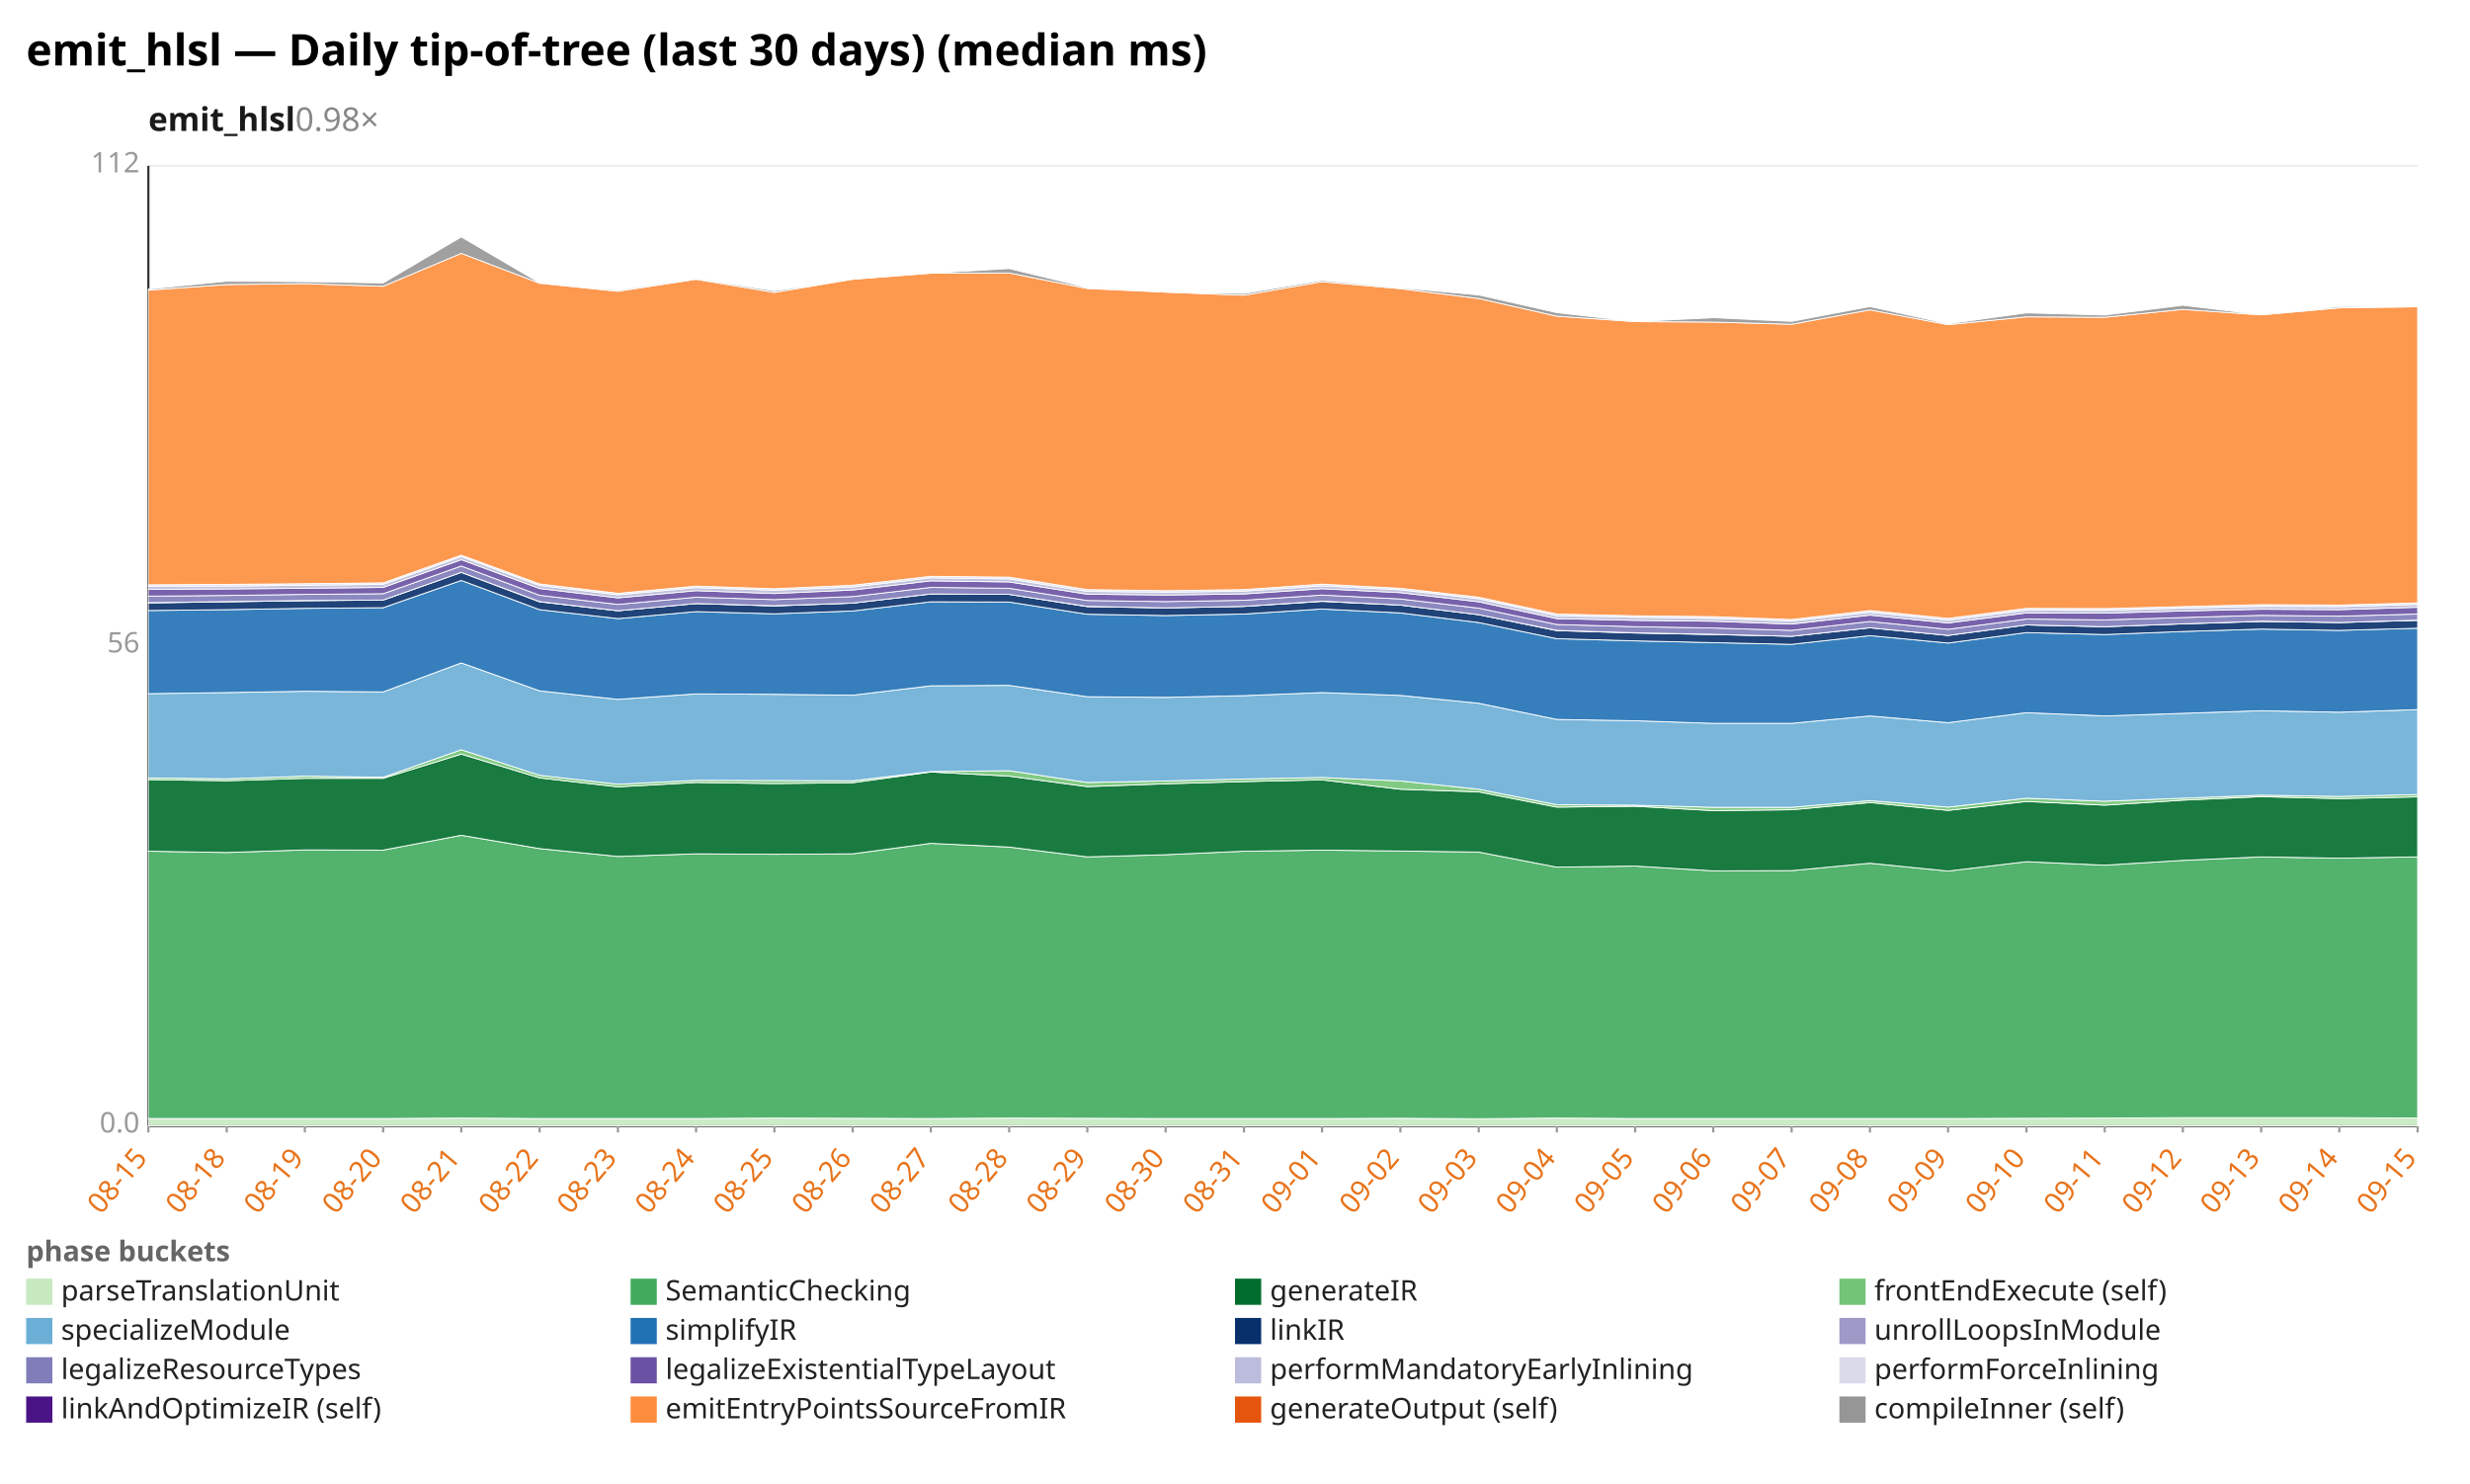
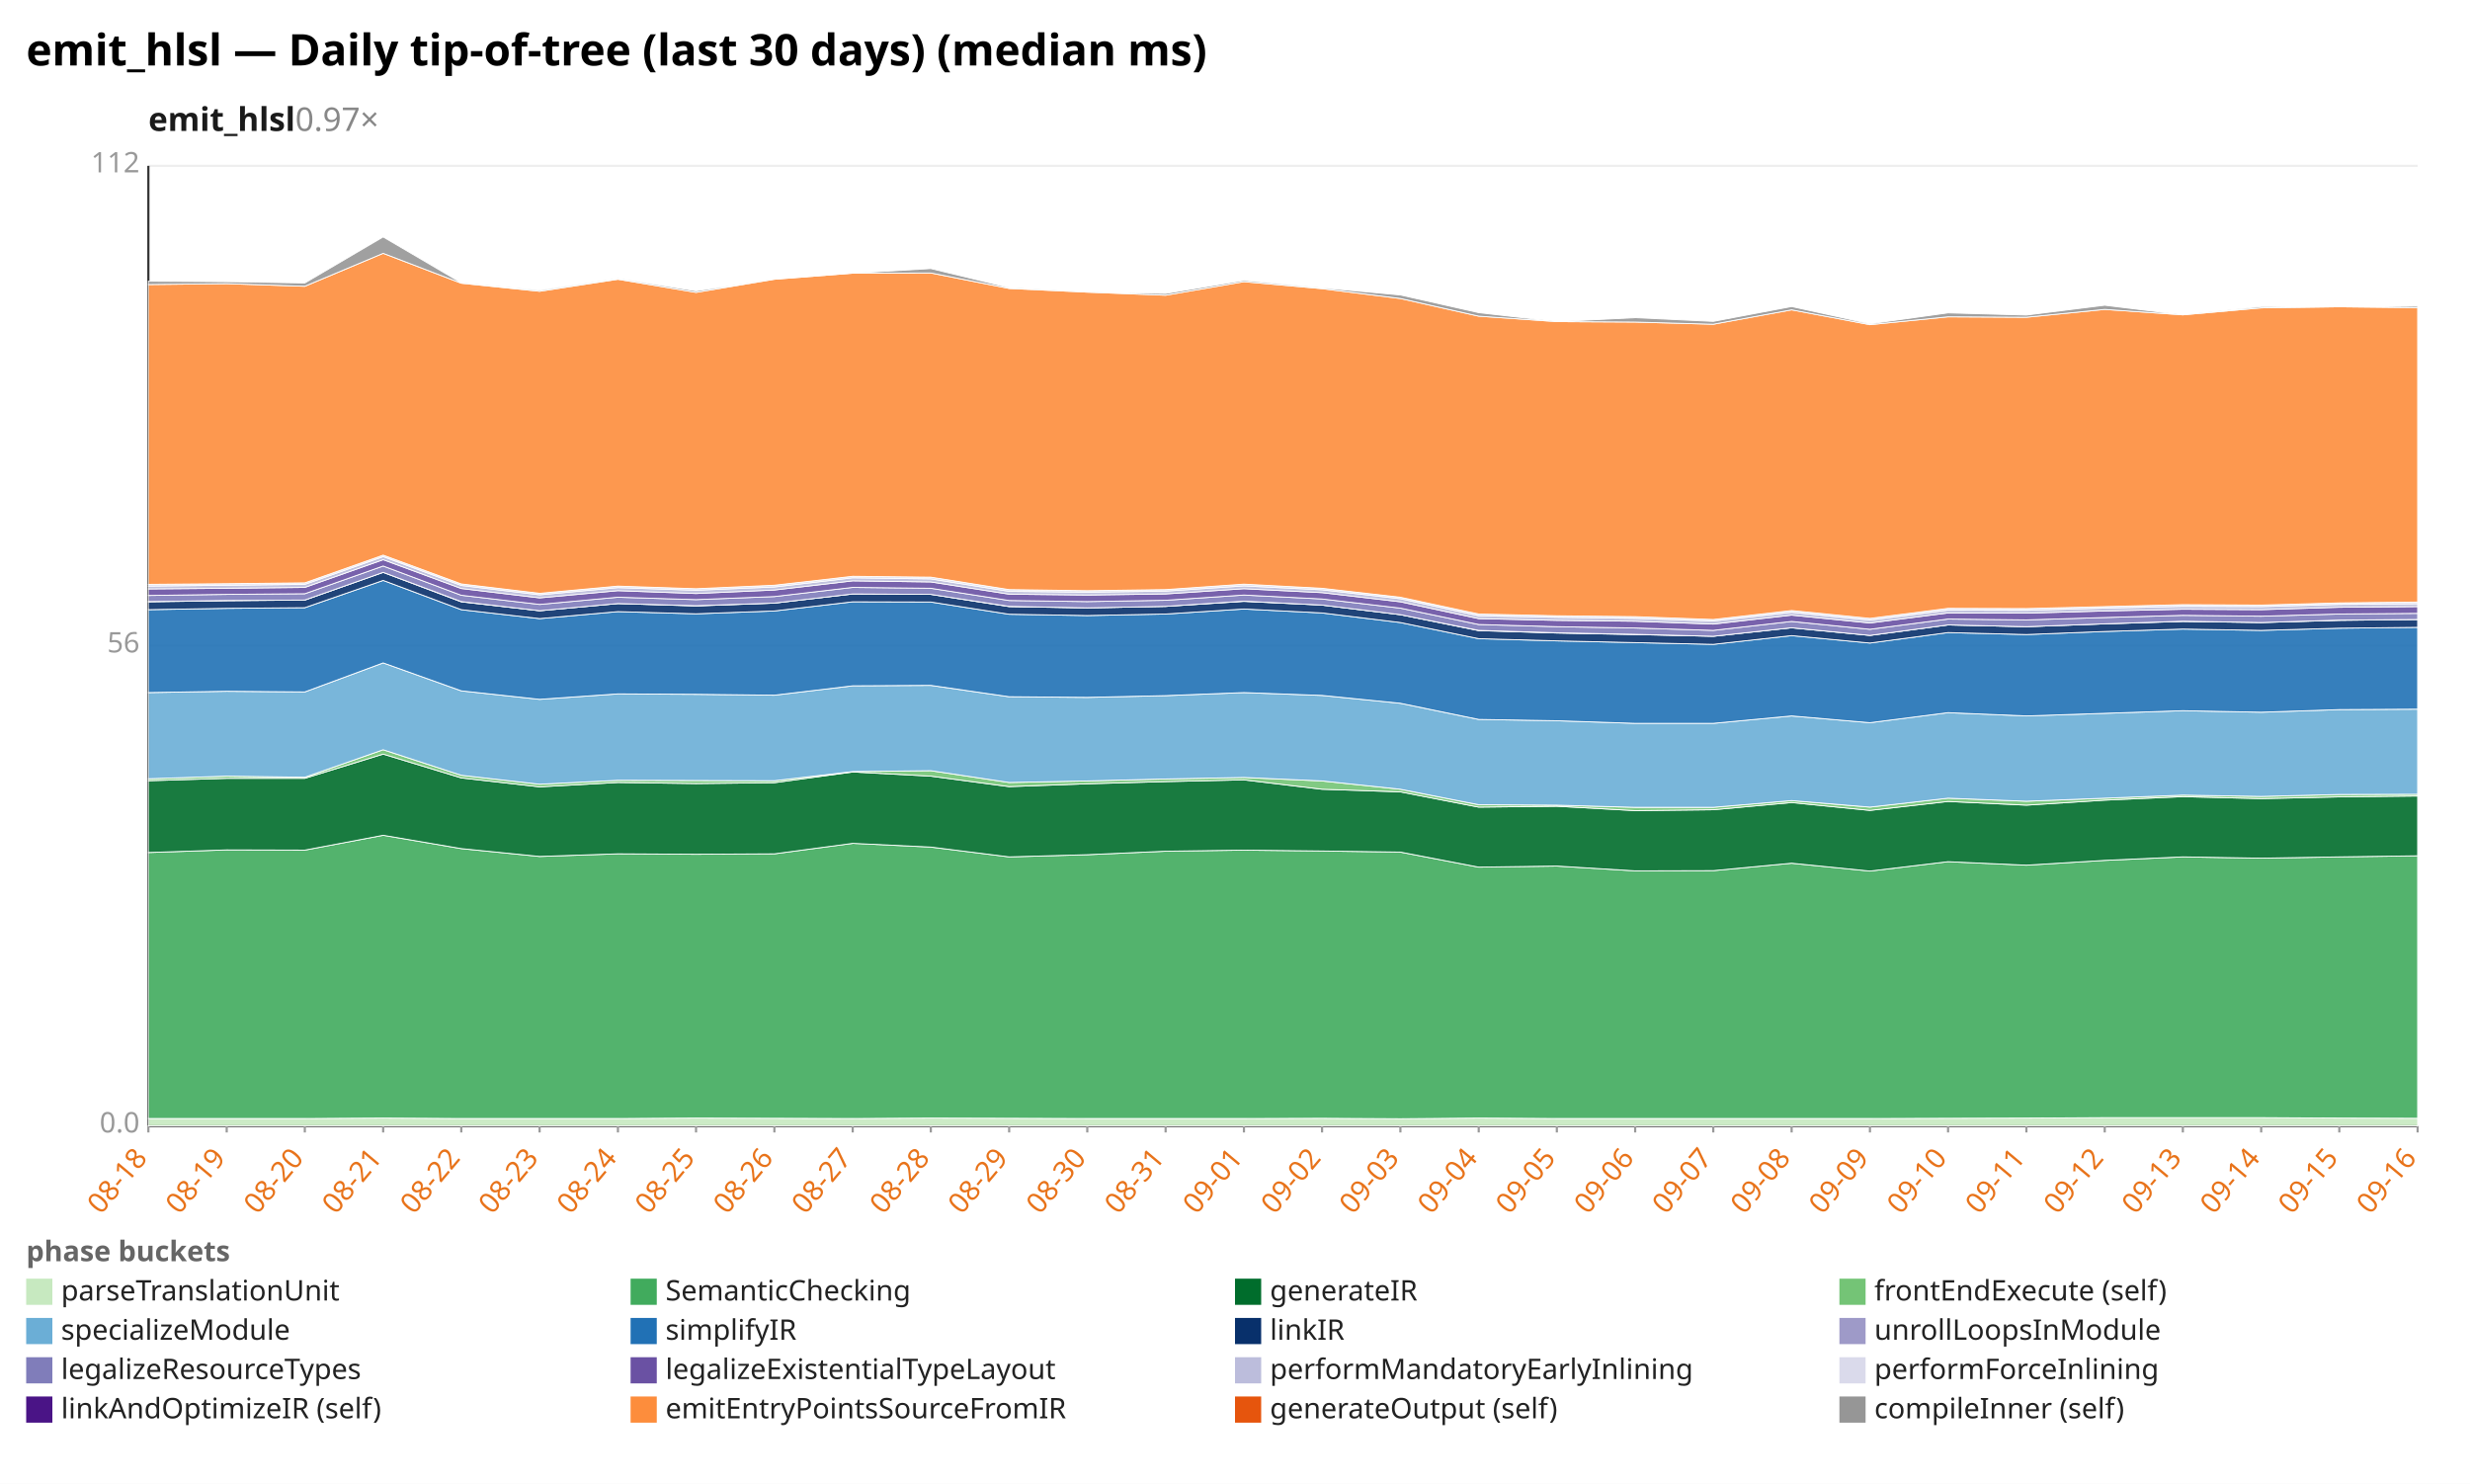
<svg xmlns="http://www.w3.org/2000/svg" width="1132" height="680" viewBox="0 0 1132 680" preserveAspectRatio="xMidYMid meet" font-family="sans-serif" font-size="13">
  <rect width="1132" height="680" fill="white" />
  <text x="12" y="30" font-size="20" font-weight="bold">emit_hlsl — Daily tip-of-tree (last 30 days) (median ms)</text>
-   <text x="68" y="60" font-size="15" font-weight="600" fill="#1a1a1a">emit_hlsl<tspan fill="#888" font-weight="400" text-decoration="none">  0.98×</tspan>
+   <text x="68" y="60" font-size="15" font-weight="600" fill="#1a1a1a">emit_hlsl<tspan fill="#888" font-weight="400" text-decoration="none">  0.97×</tspan>
  </text>
  <line x1="68.0" y1="516.0" x2="1108.0" y2="516.0" stroke="#eee" />
  <text x="64.0" y="519.0" text-anchor="end" fill="#999">0.0</text>
  <line x1="68.0" y1="296.0" x2="1108.0" y2="296.0" stroke="#eee" />
  <text x="64.0" y="299.0" text-anchor="end" fill="#999">56</text>
  <line x1="68.0" y1="76.0" x2="1108.0" y2="76.0" stroke="#eee" />
  <text x="64.0" y="79.0" text-anchor="end" fill="#999">112</text>
  <line x1="68.0" y1="76.0" x2="68.0" y2="516.0" stroke="#333" />
  <line x1="68.0" y1="516.0" x2="1108.0" y2="516.0" stroke="#333" />
  <line x1="68.0" y1="516.0" x2="68.0" y2="519.0" stroke="#999" />
-   <text x="68.0" y="531.0" text-anchor="end" fill="#e8731a" transform="rotate(-50 68.0 531.0)">08-15</text>
+   <text x="68.0" y="531.0" text-anchor="end" fill="#e8731a" transform="rotate(-50 68.0 531.0)">08-18</text>
  <line x1="103.9" y1="516.0" x2="103.9" y2="519.0" stroke="#999" />
-   <text x="103.9" y="531.0" text-anchor="end" fill="#e8731a" transform="rotate(-50 103.9 531.0)">08-18</text>
+   <text x="103.9" y="531.0" text-anchor="end" fill="#e8731a" transform="rotate(-50 103.9 531.0)">08-19</text>
  <line x1="139.7" y1="516.0" x2="139.7" y2="519.0" stroke="#999" />
-   <text x="139.7" y="531.0" text-anchor="end" fill="#e8731a" transform="rotate(-50 139.7 531.0)">08-19</text>
+   <text x="139.7" y="531.0" text-anchor="end" fill="#e8731a" transform="rotate(-50 139.7 531.0)">08-20</text>
  <line x1="175.6" y1="516.0" x2="175.6" y2="519.0" stroke="#999" />
-   <text x="175.6" y="531.0" text-anchor="end" fill="#e8731a" transform="rotate(-50 175.6 531.0)">08-20</text>
+   <text x="175.6" y="531.0" text-anchor="end" fill="#e8731a" transform="rotate(-50 175.6 531.0)">08-21</text>
  <line x1="211.4" y1="516.0" x2="211.4" y2="519.0" stroke="#999" />
-   <text x="211.4" y="531.0" text-anchor="end" fill="#e8731a" transform="rotate(-50 211.4 531.0)">08-21</text>
+   <text x="211.4" y="531.0" text-anchor="end" fill="#e8731a" transform="rotate(-50 211.4 531.0)">08-22</text>
  <line x1="247.3" y1="516.0" x2="247.3" y2="519.0" stroke="#999" />
-   <text x="247.3" y="531.0" text-anchor="end" fill="#e8731a" transform="rotate(-50 247.3 531.0)">08-22</text>
+   <text x="247.3" y="531.0" text-anchor="end" fill="#e8731a" transform="rotate(-50 247.3 531.0)">08-23</text>
  <line x1="283.2" y1="516.0" x2="283.2" y2="519.0" stroke="#999" />
-   <text x="283.2" y="531.0" text-anchor="end" fill="#e8731a" transform="rotate(-50 283.2 531.0)">08-23</text>
+   <text x="283.2" y="531.0" text-anchor="end" fill="#e8731a" transform="rotate(-50 283.2 531.0)">08-24</text>
  <line x1="319.0" y1="516.0" x2="319.0" y2="519.0" stroke="#999" />
-   <text x="319.0" y="531.0" text-anchor="end" fill="#e8731a" transform="rotate(-50 319.0 531.0)">08-24</text>
+   <text x="319.0" y="531.0" text-anchor="end" fill="#e8731a" transform="rotate(-50 319.0 531.0)">08-25</text>
  <line x1="354.9" y1="516.0" x2="354.9" y2="519.0" stroke="#999" />
-   <text x="354.9" y="531.0" text-anchor="end" fill="#e8731a" transform="rotate(-50 354.9 531.0)">08-25</text>
+   <text x="354.9" y="531.0" text-anchor="end" fill="#e8731a" transform="rotate(-50 354.9 531.0)">08-26</text>
  <line x1="390.8" y1="516.0" x2="390.8" y2="519.0" stroke="#999" />
-   <text x="390.8" y="531.0" text-anchor="end" fill="#e8731a" transform="rotate(-50 390.8 531.0)">08-26</text>
+   <text x="390.8" y="531.0" text-anchor="end" fill="#e8731a" transform="rotate(-50 390.8 531.0)">08-27</text>
  <line x1="426.6" y1="516.0" x2="426.6" y2="519.0" stroke="#999" />
-   <text x="426.6" y="531.0" text-anchor="end" fill="#e8731a" transform="rotate(-50 426.6 531.0)">08-27</text>
+   <text x="426.6" y="531.0" text-anchor="end" fill="#e8731a" transform="rotate(-50 426.6 531.0)">08-28</text>
  <line x1="462.5" y1="516.0" x2="462.5" y2="519.0" stroke="#999" />
-   <text x="462.5" y="531.0" text-anchor="end" fill="#e8731a" transform="rotate(-50 462.5 531.0)">08-28</text>
+   <text x="462.5" y="531.0" text-anchor="end" fill="#e8731a" transform="rotate(-50 462.5 531.0)">08-29</text>
  <line x1="498.3" y1="516.0" x2="498.3" y2="519.0" stroke="#999" />
-   <text x="498.3" y="531.0" text-anchor="end" fill="#e8731a" transform="rotate(-50 498.3 531.0)">08-29</text>
+   <text x="498.3" y="531.0" text-anchor="end" fill="#e8731a" transform="rotate(-50 498.3 531.0)">08-30</text>
  <line x1="534.2" y1="516.0" x2="534.2" y2="519.0" stroke="#999" />
-   <text x="534.2" y="531.0" text-anchor="end" fill="#e8731a" transform="rotate(-50 534.2 531.0)">08-30</text>
+   <text x="534.2" y="531.0" text-anchor="end" fill="#e8731a" transform="rotate(-50 534.2 531.0)">08-31</text>
  <line x1="570.1" y1="516.0" x2="570.1" y2="519.0" stroke="#999" />
-   <text x="570.1" y="531.0" text-anchor="end" fill="#e8731a" transform="rotate(-50 570.1 531.0)">08-31</text>
+   <text x="570.1" y="531.0" text-anchor="end" fill="#e8731a" transform="rotate(-50 570.1 531.0)">09-01</text>
  <line x1="605.9" y1="516.0" x2="605.9" y2="519.0" stroke="#999" />
-   <text x="605.9" y="531.0" text-anchor="end" fill="#e8731a" transform="rotate(-50 605.9 531.0)">09-01</text>
+   <text x="605.9" y="531.0" text-anchor="end" fill="#e8731a" transform="rotate(-50 605.9 531.0)">09-02</text>
  <line x1="641.8" y1="516.0" x2="641.8" y2="519.0" stroke="#999" />
-   <text x="641.8" y="531.0" text-anchor="end" fill="#e8731a" transform="rotate(-50 641.8 531.0)">09-02</text>
+   <text x="641.8" y="531.0" text-anchor="end" fill="#e8731a" transform="rotate(-50 641.8 531.0)">09-03</text>
  <line x1="677.7" y1="516.0" x2="677.7" y2="519.0" stroke="#999" />
-   <text x="677.7" y="531.0" text-anchor="end" fill="#e8731a" transform="rotate(-50 677.7 531.0)">09-03</text>
+   <text x="677.7" y="531.0" text-anchor="end" fill="#e8731a" transform="rotate(-50 677.7 531.0)">09-04</text>
  <line x1="713.5" y1="516.0" x2="713.5" y2="519.0" stroke="#999" />
-   <text x="713.5" y="531.0" text-anchor="end" fill="#e8731a" transform="rotate(-50 713.5 531.0)">09-04</text>
+   <text x="713.5" y="531.0" text-anchor="end" fill="#e8731a" transform="rotate(-50 713.5 531.0)">09-05</text>
  <line x1="749.4" y1="516.0" x2="749.4" y2="519.0" stroke="#999" />
-   <text x="749.4" y="531.0" text-anchor="end" fill="#e8731a" transform="rotate(-50 749.4 531.0)">09-05</text>
+   <text x="749.4" y="531.0" text-anchor="end" fill="#e8731a" transform="rotate(-50 749.4 531.0)">09-06</text>
  <line x1="785.2" y1="516.0" x2="785.2" y2="519.0" stroke="#999" />
-   <text x="785.2" y="531.0" text-anchor="end" fill="#e8731a" transform="rotate(-50 785.2 531.0)">09-06</text>
+   <text x="785.2" y="531.0" text-anchor="end" fill="#e8731a" transform="rotate(-50 785.2 531.0)">09-07</text>
  <line x1="821.1" y1="516.0" x2="821.1" y2="519.0" stroke="#999" />
-   <text x="821.1" y="531.0" text-anchor="end" fill="#e8731a" transform="rotate(-50 821.1 531.0)">09-07</text>
+   <text x="821.1" y="531.0" text-anchor="end" fill="#e8731a" transform="rotate(-50 821.1 531.0)">09-08</text>
  <line x1="857.0" y1="516.0" x2="857.0" y2="519.0" stroke="#999" />
-   <text x="857.0" y="531.0" text-anchor="end" fill="#e8731a" transform="rotate(-50 857.0 531.0)">09-08</text>
+   <text x="857.0" y="531.0" text-anchor="end" fill="#e8731a" transform="rotate(-50 857.0 531.0)">09-09</text>
  <line x1="892.8" y1="516.0" x2="892.8" y2="519.0" stroke="#999" />
-   <text x="892.8" y="531.0" text-anchor="end" fill="#e8731a" transform="rotate(-50 892.8 531.0)">09-09</text>
+   <text x="892.8" y="531.0" text-anchor="end" fill="#e8731a" transform="rotate(-50 892.8 531.0)">09-10</text>
  <line x1="928.7" y1="516.0" x2="928.7" y2="519.0" stroke="#999" />
-   <text x="928.7" y="531.0" text-anchor="end" fill="#e8731a" transform="rotate(-50 928.7 531.0)">09-10</text>
+   <text x="928.7" y="531.0" text-anchor="end" fill="#e8731a" transform="rotate(-50 928.7 531.0)">09-11</text>
  <line x1="964.6" y1="516.0" x2="964.6" y2="519.0" stroke="#999" />
-   <text x="964.6" y="531.0" text-anchor="end" fill="#e8731a" transform="rotate(-50 964.6 531.0)">09-11</text>
+   <text x="964.6" y="531.0" text-anchor="end" fill="#e8731a" transform="rotate(-50 964.6 531.0)">09-12</text>
  <line x1="1000.4" y1="516.0" x2="1000.4" y2="519.0" stroke="#999" />
-   <text x="1000.4" y="531.0" text-anchor="end" fill="#e8731a" transform="rotate(-50 1000.4 531.0)">09-12</text>
+   <text x="1000.4" y="531.0" text-anchor="end" fill="#e8731a" transform="rotate(-50 1000.4 531.0)">09-13</text>
  <line x1="1036.3" y1="516.0" x2="1036.3" y2="519.0" stroke="#999" />
-   <text x="1036.3" y="531.0" text-anchor="end" fill="#e8731a" transform="rotate(-50 1036.3 531.0)">09-13</text>
+   <text x="1036.3" y="531.0" text-anchor="end" fill="#e8731a" transform="rotate(-50 1036.3 531.0)">09-14</text>
  <line x1="1072.1" y1="516.0" x2="1072.1" y2="519.0" stroke="#999" />
-   <text x="1072.1" y="531.0" text-anchor="end" fill="#e8731a" transform="rotate(-50 1072.1 531.0)">09-14</text>
+   <text x="1072.1" y="531.0" text-anchor="end" fill="#e8731a" transform="rotate(-50 1072.1 531.0)">09-15</text>
  <line x1="1108.0" y1="516.0" x2="1108.0" y2="519.0" stroke="#999" />
-   <text x="1108.0" y="531.0" text-anchor="end" fill="#e8731a" transform="rotate(-50 1108.0 531.0)">09-15</text>
-   <polygon points="68.0,512.6 103.9,512.6 139.7,512.6 175.6,512.6 211.4,512.4 247.3,512.6 283.2,512.6 319.0,512.6 354.9,512.4 390.8,512.5 426.6,512.6 462.5,512.4 498.3,512.5 534.2,512.6 570.1,512.6 605.9,512.6 641.8,512.5 677.7,512.7 713.5,512.4 749.4,512.6 785.2,512.6 821.1,512.6 857.0,512.6 892.8,512.6 928.7,512.5 964.6,512.4 1000.4,512.2 1036.3,512.2 1072.1,512.2 1108.0,512.4 1108.0,516.0 1072.1,516.0 1036.3,516.0 1000.4,516.0 964.6,516.0 928.7,516.0 892.8,516.0 857.0,516.0 821.1,516.0 785.2,516.0 749.4,516.0 713.5,516.0 677.7,516.0 641.8,516.0 605.9,516.0 570.1,516.0 534.2,516.0 498.3,516.0 462.5,516.0 426.6,516.0 390.8,516.0 354.9,516.0 319.0,516.0 283.2,516.0 247.3,516.0 211.4,516.0 175.6,516.0 139.7,516.0 103.9,516.0 68.0,516.0" fill="#c7e9c0" fill-opacity="0.9" stroke="#fff" stroke-width="0.4" />
-   <polygon points="68.0,390.1 103.9,390.7 139.7,389.5 175.6,389.6 211.4,382.8 247.3,388.9 283.2,392.5 319.0,391.3 354.9,391.5 390.8,391.3 426.6,386.5 462.5,388.2 498.3,392.7 534.2,391.7 570.1,390.1 605.9,389.6 641.8,390.0 677.7,390.5 713.5,397.4 749.4,396.9 785.2,399.1 821.1,399.0 857.0,395.6 892.8,399.2 928.7,394.9 964.6,396.5 1000.4,394.3 1036.3,392.7 1072.1,393.3 1108.0,392.7 1108.0,512.4 1072.1,512.2 1036.3,512.2 1000.4,512.2 964.6,512.4 928.7,512.5 892.8,512.6 857.0,512.6 821.1,512.6 785.2,512.6 749.4,512.6 713.5,512.4 677.7,512.7 641.8,512.5 605.9,512.6 570.1,512.6 534.2,512.6 498.3,512.5 462.5,512.4 426.6,512.6 390.8,512.5 354.9,512.4 319.0,512.6 283.2,512.6 247.3,512.6 211.4,512.4 175.6,512.6 139.7,512.6 103.9,512.6 68.0,512.6" fill="#41ab5d" fill-opacity="0.9" stroke="#fff" stroke-width="0.4" />
-   <polygon points="68.0,357.3 103.9,357.8 139.7,356.7 175.6,356.7 211.4,345.6 247.3,356.5 283.2,360.6 319.0,358.6 354.9,359.1 390.8,358.7 426.6,353.8 462.5,355.7 498.3,360.5 534.2,359.2 570.1,358.2 605.9,357.4 641.8,361.7 677.7,362.9 713.5,369.9 749.4,369.5 785.2,371.5 821.1,371.1 857.0,367.8 892.8,371.4 928.7,367.3 964.6,369.0 1000.4,366.7 1036.3,365.1 1072.1,366.0 1108.0,365.2 1108.0,392.7 1072.1,393.3 1036.3,392.7 1000.4,394.3 964.6,396.5 928.7,394.9 892.8,399.2 857.0,395.6 821.1,399.0 785.2,399.1 749.4,396.9 713.5,397.4 677.7,390.5 641.8,390.0 605.9,389.6 570.1,390.1 534.2,391.7 498.3,392.7 462.5,388.2 426.6,386.5 390.8,391.3 354.9,391.5 319.0,391.3 283.2,392.5 247.3,388.9 211.4,382.8 175.6,389.6 139.7,389.5 103.9,390.7 68.0,390.1" fill="#006d2c" fill-opacity="0.9" stroke="#fff" stroke-width="0.4" />
-   <polygon points="68.0,356.5 103.9,356.9 139.7,355.7 175.6,356.2 211.4,343.6 247.3,355.3 283.2,359.4 319.0,357.6 354.9,357.7 390.8,357.8 426.6,353.6 462.5,353.2 498.3,358.6 534.2,357.9 570.1,357.0 605.9,356.3 641.8,357.9 677.7,361.7 713.5,368.8 749.4,369.0 785.2,370.0 821.1,370.0 857.0,366.9 892.8,369.9 928.7,365.8 964.6,367.2 1000.4,365.8 1036.3,364.4 1072.1,365.0 1108.0,364.1 1108.0,365.2 1072.1,366.0 1036.3,365.1 1000.4,366.7 964.6,369.0 928.7,367.3 892.8,371.4 857.0,367.8 821.1,371.1 785.2,371.5 749.4,369.5 713.5,369.9 677.7,362.9 641.8,361.7 605.9,357.4 570.1,358.2 534.2,359.2 498.3,360.5 462.5,355.7 426.6,353.8 390.8,358.7 354.9,359.1 319.0,358.6 283.2,360.6 247.3,356.5 211.4,345.6 175.6,356.7 139.7,356.7 103.9,357.8 68.0,357.3" fill="#74c476" fill-opacity="0.9" stroke="#fff" stroke-width="0.4" />
-   <polygon points="68.0,317.9 103.9,317.4 139.7,316.8 175.6,317.1 211.4,303.8 247.3,316.6 283.2,320.5 319.0,318.0 354.9,318.2 390.8,318.6 426.6,314.3 462.5,314.1 498.3,319.3 534.2,319.6 570.1,318.8 605.9,317.4 641.8,318.7 677.7,322.3 713.5,329.7 749.4,330.3 785.2,331.5 821.1,331.5 857.0,328.1 892.8,331.2 928.7,326.6 964.6,328.1 1000.4,326.9 1036.3,325.7 1072.1,326.4 1108.0,325.2 1108.0,364.1 1072.1,365.0 1036.3,364.4 1000.4,365.8 964.6,367.2 928.7,365.8 892.8,369.9 857.0,366.9 821.1,370.0 785.2,370.0 749.4,369.0 713.5,368.8 677.7,361.7 641.8,357.9 605.9,356.3 570.1,357.0 534.2,357.9 498.3,358.6 462.5,353.2 426.6,353.6 390.8,357.8 354.9,357.7 319.0,357.6 283.2,359.4 247.3,355.3 211.4,343.6 175.6,356.2 139.7,355.7 103.9,356.9 68.0,356.5" fill="#6baed6" fill-opacity="0.9" stroke="#fff" stroke-width="0.4" />
-   <polygon points="68.0,279.8 103.9,279.4 139.7,278.8 175.6,278.5 211.4,266.0 247.3,279.4 283.2,283.5 319.0,280.3 354.9,281.3 390.8,280.0 426.6,275.8 462.5,275.9 498.3,281.5 534.2,282.1 570.1,281.4 605.9,279.1 641.8,280.9 677.7,285.3 713.5,292.7 749.4,293.7 785.2,294.5 821.1,295.3 857.0,291.3 892.8,294.7 928.7,289.9 964.6,290.8 1000.4,289.4 1036.3,288.3 1072.1,288.9 1108.0,287.9 1108.0,325.2 1072.1,326.4 1036.3,325.7 1000.4,326.9 964.6,328.1 928.7,326.6 892.8,331.2 857.0,328.1 821.1,331.5 785.2,331.5 749.4,330.3 713.5,329.7 677.7,322.3 641.8,318.7 605.9,317.4 570.1,318.8 534.2,319.6 498.3,319.3 462.5,314.1 426.6,314.3 390.8,318.6 354.9,318.2 319.0,318.0 283.2,320.5 247.3,316.6 211.4,303.8 175.6,317.1 139.7,316.8 103.9,317.4 68.0,317.9" fill="#2171b5" fill-opacity="0.9" stroke="#fff" stroke-width="0.4" />
-   <polygon points="68.0,276.3 103.9,275.8 139.7,275.3 175.6,275.0 211.4,262.3 247.3,275.8 283.2,279.9 319.0,276.6 354.9,277.7 390.8,276.4 426.6,272.2 462.5,272.4 498.3,278.0 534.2,278.6 570.1,277.9 605.9,275.6 641.8,277.3 677.7,281.7 713.5,289.0 749.4,290.1 785.2,290.8 821.1,291.6 857.0,287.7 892.8,291.2 928.7,286.4 964.6,287.2 1000.4,285.9 1036.3,284.8 1072.1,285.3 1108.0,284.3 1108.0,287.9 1072.1,288.9 1036.3,288.3 1000.4,289.4 964.6,290.8 928.7,289.9 892.8,294.7 857.0,291.3 821.1,295.3 785.2,294.5 749.4,293.7 713.5,292.7 677.7,285.3 641.8,280.9 605.9,279.1 570.1,281.4 534.2,282.1 498.3,281.5 462.5,275.9 426.6,275.8 390.8,280.0 354.9,281.3 319.0,280.3 283.2,283.5 247.3,279.4 211.4,266.0 175.6,278.5 139.7,278.8 103.9,279.4 68.0,279.8" fill="#08306b" fill-opacity="0.9" stroke="#fff" stroke-width="0.4" />
-   <polygon points="68.0,276.2 103.9,275.7 139.7,275.2 175.6,275.0 211.4,262.3 247.3,275.7 283.2,279.9 319.0,276.6 354.9,277.6 390.8,276.4 426.6,272.2 462.5,272.4 498.3,277.9 534.2,278.6 570.1,277.9 605.9,275.5 641.8,277.3 677.7,281.7 713.5,288.9 749.4,290.0 785.2,290.7 821.1,291.6 857.0,287.7 892.8,291.2 928.7,286.4 964.6,287.2 1000.4,285.9 1036.3,284.7 1072.1,285.3 1108.0,284.2 1108.0,284.3 1072.1,285.3 1036.3,284.8 1000.4,285.9 964.6,287.2 928.7,286.4 892.8,291.2 857.0,287.7 821.1,291.6 785.2,290.8 749.4,290.1 713.5,289.0 677.7,281.7 641.8,277.3 605.9,275.6 570.1,277.9 534.2,278.6 498.3,278.0 462.5,272.4 426.6,272.2 390.8,276.4 354.9,277.7 319.0,276.6 283.2,279.9 247.3,275.8 211.4,262.3 175.6,275.0 139.7,275.3 103.9,275.8 68.0,276.3" fill="#9e9ac8" fill-opacity="0.9" stroke="#fff" stroke-width="0.4" />
-   <polygon points="68.0,273.2 103.9,272.9 139.7,272.4 175.6,272.1 211.4,259.4 247.3,272.8 283.2,277.0 319.0,273.7 354.9,274.8 390.8,273.4 426.6,269.2 462.5,269.6 498.3,275.2 534.2,275.7 570.1,275.1 605.9,272.7 641.8,274.5 677.7,278.7 713.5,286.2 749.4,287.2 785.2,287.8 821.1,288.9 857.0,284.8 892.8,288.4 928.7,283.7 964.6,284.1 1000.4,283.0 1036.3,282.0 1072.1,282.4 1108.0,281.4 1108.0,284.2 1072.1,285.3 1036.3,284.7 1000.4,285.9 964.6,287.2 928.7,286.4 892.8,291.2 857.0,287.7 821.1,291.6 785.2,290.7 749.4,290.0 713.5,288.9 677.7,281.7 641.8,277.3 605.9,275.5 570.1,277.9 534.2,278.6 498.3,277.9 462.5,272.4 426.6,272.2 390.8,276.4 354.9,277.6 319.0,276.6 283.2,279.9 247.3,275.7 211.4,262.3 175.6,275.0 139.7,275.2 103.9,275.7 68.0,276.2" fill="#807dba" fill-opacity="0.9" stroke="#fff" stroke-width="0.4" />
-   <polygon points="68.0,270.1 103.9,269.9 139.7,269.6 175.6,269.2 211.4,256.5 247.3,269.7 283.2,274.0 319.0,270.7 354.9,272.0 390.8,270.4 426.6,266.2 462.5,266.7 498.3,272.3 534.2,272.7 570.1,272.2 605.9,269.8 641.8,271.6 677.7,275.8 713.5,283.5 749.4,284.3 785.2,284.7 821.1,286.0 857.0,281.9 892.8,285.5 928.7,280.9 964.6,281.0 1000.4,280.0 1036.3,279.2 1072.1,279.4 1108.0,278.3 1108.0,281.4 1072.1,282.4 1036.3,282.0 1000.4,283.0 964.6,284.1 928.7,283.7 892.8,288.4 857.0,284.8 821.1,288.9 785.2,287.8 749.4,287.2 713.5,286.2 677.7,278.7 641.8,274.5 605.9,272.7 570.1,275.1 534.2,275.7 498.3,275.2 462.5,269.6 426.6,269.2 390.8,273.4 354.9,274.8 319.0,273.7 283.2,277.0 247.3,272.8 211.4,259.4 175.6,272.1 139.7,272.4 103.9,272.9 68.0,273.2" fill="#6a51a3" fill-opacity="0.9" stroke="#fff" stroke-width="0.4" />
-   <polygon points="68.0,268.7 103.9,268.6 139.7,268.2 175.6,267.8 211.4,255.1 247.3,268.3 283.2,272.6 319.0,269.3 354.9,270.5 390.8,269.0 426.6,264.8 462.5,265.3 498.3,271.0 534.2,271.4 570.1,270.9 605.9,268.5 641.8,270.3 677.7,274.4 713.5,282.2 749.4,282.9 785.2,283.4 821.1,284.6 857.0,280.6 892.8,284.2 928.7,279.6 964.6,279.7 1000.4,278.7 1036.3,277.9 1072.1,278.0 1108.0,277.0 1108.0,278.3 1072.1,279.4 1036.3,279.2 1000.4,280.0 964.6,281.0 928.7,280.9 892.8,285.5 857.0,281.9 821.1,286.0 785.2,284.7 749.4,284.3 713.5,283.5 677.7,275.8 641.8,271.6 605.9,269.8 570.1,272.2 534.2,272.7 498.3,272.3 462.5,266.7 426.6,266.2 390.8,270.4 354.9,272.0 319.0,270.7 283.2,274.0 247.3,269.7 211.4,256.5 175.6,269.2 139.7,269.6 103.9,269.9 68.0,270.1" fill="#bcbddc" fill-opacity="0.9" stroke="#fff" stroke-width="0.4" />
-   <polygon points="68.0,268.0 103.9,267.8 139.7,267.5 175.6,267.1 211.4,254.4 247.3,267.6 283.2,271.9 319.0,268.6 354.9,269.8 390.8,268.2 426.6,264.1 462.5,264.5 498.3,270.2 534.2,270.7 570.1,270.2 605.9,267.7 641.8,269.6 677.7,273.7 713.5,281.4 749.4,282.2 785.2,282.6 821.1,283.9 857.0,279.8 892.8,283.4 928.7,278.8 964.6,278.9 1000.4,278.0 1036.3,277.1 1072.1,277.3 1108.0,276.3 1108.0,277.0 1072.1,278.0 1036.3,277.9 1000.4,278.7 964.6,279.7 928.7,279.6 892.8,284.2 857.0,280.6 821.1,284.6 785.2,283.4 749.4,282.9 713.5,282.2 677.7,274.4 641.8,270.3 605.9,268.5 570.1,270.9 534.2,271.4 498.3,271.0 462.5,265.3 426.6,264.8 390.8,269.0 354.9,270.5 319.0,269.3 283.2,272.6 247.3,268.3 211.4,255.1 175.6,267.8 139.7,268.2 103.9,268.6 68.0,268.7" fill="#dadaeb" fill-opacity="0.9" stroke="#fff" stroke-width="0.4" />
-   <polygon points="68.0,133.0 103.9,130.4 139.7,130.0 175.6,131.2 211.4,116.1 247.3,129.8 283.2,133.5 319.0,128.0 354.9,134.0 390.8,128.0 426.6,125.2 462.5,125.1 498.3,132.2 534.2,133.9 570.1,135.3 605.9,129.1 641.8,132.3 677.7,136.8 713.5,144.9 749.4,147.4 785.2,147.6 821.1,148.6 857.0,142.0 892.8,148.8 928.7,145.2 964.6,145.4 1000.4,141.8 1036.3,144.3 1072.1,141.1 1108.0,140.6 1108.0,276.3 1072.1,277.3 1036.3,277.1 1000.4,278.0 964.6,278.9 928.7,278.8 892.8,283.4 857.0,279.8 821.1,283.9 785.2,282.6 749.4,282.2 713.5,281.4 677.7,273.7 641.8,269.6 605.9,267.7 570.1,270.2 534.2,270.7 498.3,270.2 462.5,264.5 426.6,264.1 390.8,268.2 354.9,269.8 319.0,268.6 283.2,271.9 247.3,267.6 211.4,254.4 175.6,267.1 139.7,267.5 103.9,267.8 68.0,268.0" fill="#fd8d3c" fill-opacity="0.9" stroke="#fff" stroke-width="0.4" />
-   <polygon points="68.0,132.5 103.9,128.9 139.7,129.1 175.6,129.7 211.4,108.6 247.3,129.6 283.2,133.0 319.0,127.6 354.9,133.3 390.8,128.0 426.6,125.2 462.5,123.1 498.3,131.8 534.2,133.9 570.1,134.5 605.9,128.5 641.8,131.9 677.7,135.2 713.5,143.3 749.4,147.4 785.2,145.6 821.1,147.3 857.0,140.5 892.8,148.4 928.7,143.4 964.6,144.4 1000.4,139.9 1036.3,144.3 1072.1,140.5 1108.0,140.6 1108.0,140.6 1072.1,141.1 1036.3,144.3 1000.4,141.8 964.6,145.4 928.7,145.2 892.8,148.8 857.0,142.0 821.1,148.6 785.2,147.6 749.4,147.4 713.5,144.9 677.7,136.8 641.8,132.3 605.9,129.1 570.1,135.3 534.2,133.9 498.3,132.2 462.5,125.1 426.6,125.2 390.8,128.0 354.9,134.0 319.0,128.0 283.2,133.5 247.3,129.8 211.4,116.1 175.6,131.2 139.7,130.0 103.9,130.4 68.0,133.0" fill="#969696" fill-opacity="0.9" stroke="#fff" stroke-width="0.4" />
+   <text x="1108.0" y="531.0" text-anchor="end" fill="#e8731a" transform="rotate(-50 1108.0 531.0)">09-16</text>
+   <polygon points="68.0,512.6 103.9,512.6 139.7,512.6 175.6,512.4 211.4,512.6 247.3,512.6 283.2,512.6 319.0,512.4 354.9,512.5 390.8,512.6 426.6,512.4 462.5,512.5 498.3,512.6 534.2,512.6 570.1,512.6 605.9,512.5 641.8,512.7 677.7,512.4 713.5,512.6 749.4,512.6 785.2,512.6 821.1,512.6 857.0,512.6 892.8,512.5 928.7,512.4 964.6,512.2 1000.4,512.2 1036.3,512.2 1072.1,512.4 1108.0,512.5 1108.0,516.0 1072.1,516.0 1036.3,516.0 1000.4,516.0 964.6,516.0 928.7,516.0 892.8,516.0 857.0,516.0 821.1,516.0 785.2,516.0 749.4,516.0 713.5,516.0 677.7,516.0 641.8,516.0 605.9,516.0 570.1,516.0 534.2,516.0 498.3,516.0 462.5,516.0 426.6,516.0 390.8,516.0 354.9,516.0 319.0,516.0 283.2,516.0 247.3,516.0 211.4,516.0 175.6,516.0 139.7,516.0 103.9,516.0 68.0,516.0" fill="#c7e9c0" fill-opacity="0.9" stroke="#fff" stroke-width="0.4" />
+   <polygon points="68.0,390.7 103.9,389.5 139.7,389.6 175.6,382.8 211.4,388.9 247.3,392.5 283.2,391.3 319.0,391.5 354.9,391.3 390.8,386.5 426.6,388.2 462.5,392.7 498.3,391.7 534.2,390.1 570.1,389.6 605.9,390.0 641.8,390.5 677.7,397.4 713.5,396.9 749.4,399.1 785.2,399.0 821.1,395.6 857.0,399.2 892.8,394.9 928.7,396.5 964.6,394.3 1000.4,392.7 1036.3,393.3 1072.1,392.7 1108.0,392.2 1108.0,512.5 1072.1,512.4 1036.3,512.2 1000.4,512.2 964.6,512.2 928.7,512.4 892.8,512.5 857.0,512.6 821.1,512.6 785.2,512.6 749.4,512.6 713.5,512.6 677.7,512.4 641.8,512.7 605.9,512.5 570.1,512.6 534.2,512.6 498.3,512.6 462.5,512.5 426.6,512.4 390.8,512.6 354.9,512.5 319.0,512.4 283.2,512.6 247.3,512.6 211.4,512.6 175.6,512.4 139.7,512.6 103.9,512.6 68.0,512.6" fill="#41ab5d" fill-opacity="0.9" stroke="#fff" stroke-width="0.4" />
+   <polygon points="68.0,357.8 103.9,356.7 139.7,356.7 175.6,345.6 211.4,356.5 247.3,360.6 283.2,358.6 319.0,359.1 354.9,358.7 390.8,353.8 426.6,355.7 462.5,360.5 498.3,359.2 534.2,358.2 570.1,357.4 605.9,361.7 641.8,362.9 677.7,369.9 713.5,369.5 749.4,371.5 785.2,371.1 821.1,367.8 857.0,371.4 892.8,367.3 928.7,369.0 964.6,366.7 1000.4,365.1 1036.3,366.0 1072.1,365.2 1108.0,364.8 1108.0,392.2 1072.1,392.7 1036.3,393.3 1000.4,392.7 964.6,394.3 928.7,396.5 892.8,394.9 857.0,399.2 821.1,395.6 785.2,399.0 749.4,399.1 713.5,396.9 677.7,397.4 641.8,390.5 605.9,390.0 570.1,389.6 534.2,390.1 498.3,391.7 462.5,392.7 426.6,388.2 390.8,386.5 354.9,391.3 319.0,391.5 283.2,391.3 247.3,392.5 211.4,388.9 175.6,382.8 139.7,389.6 103.9,389.5 68.0,390.7" fill="#006d2c" fill-opacity="0.9" stroke="#fff" stroke-width="0.4" />
+   <polygon points="68.0,356.9 103.9,355.7 139.7,356.2 175.6,343.6 211.4,355.3 247.3,359.4 283.2,357.6 319.0,357.7 354.9,357.8 390.8,353.6 426.6,353.2 462.5,358.6 498.3,357.9 534.2,357.0 570.1,356.3 605.9,357.9 641.8,361.7 677.7,368.8 713.5,369.0 749.4,370.0 785.2,370.0 821.1,366.9 857.0,369.9 892.8,365.8 928.7,367.2 964.6,365.8 1000.4,364.4 1036.3,365.0 1072.1,364.1 1108.0,364.0 1108.0,364.8 1072.1,365.2 1036.3,366.0 1000.4,365.1 964.6,366.7 928.7,369.0 892.8,367.3 857.0,371.4 821.1,367.8 785.2,371.1 749.4,371.5 713.5,369.5 677.7,369.9 641.8,362.9 605.9,361.7 570.1,357.4 534.2,358.2 498.3,359.2 462.5,360.5 426.6,355.7 390.8,353.8 354.9,358.7 319.0,359.1 283.2,358.6 247.3,360.6 211.4,356.5 175.6,345.6 139.7,356.7 103.9,356.7 68.0,357.8" fill="#74c476" fill-opacity="0.9" stroke="#fff" stroke-width="0.4" />
+   <polygon points="68.0,317.4 103.9,316.8 139.7,317.1 175.6,303.8 211.4,316.6 247.3,320.5 283.2,318.0 319.0,318.2 354.9,318.6 390.8,314.3 426.6,314.1 462.5,319.3 498.3,319.6 534.2,318.8 570.1,317.4 605.9,318.7 641.8,322.3 677.7,329.7 713.5,330.3 749.4,331.5 785.2,331.5 821.1,328.1 857.0,331.2 892.8,326.6 928.7,328.1 964.6,326.9 1000.4,325.7 1036.3,326.4 1072.1,325.2 1108.0,325.0 1108.0,364.0 1072.1,364.1 1036.3,365.0 1000.4,364.4 964.6,365.8 928.7,367.2 892.8,365.8 857.0,369.9 821.1,366.9 785.2,370.0 749.4,370.0 713.5,369.0 677.7,368.8 641.8,361.7 605.9,357.9 570.1,356.3 534.2,357.0 498.3,357.9 462.5,358.6 426.6,353.2 390.8,353.6 354.9,357.8 319.0,357.7 283.2,357.6 247.3,359.4 211.4,355.3 175.6,343.6 139.7,356.2 103.9,355.7 68.0,356.9" fill="#6baed6" fill-opacity="0.9" stroke="#fff" stroke-width="0.4" />
+   <polygon points="68.0,279.4 103.9,278.8 139.7,278.5 175.6,266.0 211.4,279.4 247.3,283.5 283.2,280.3 319.0,281.3 354.9,280.0 390.8,275.8 426.6,275.9 462.5,281.5 498.3,282.1 534.2,281.4 570.1,279.1 605.9,280.9 641.8,285.3 677.7,292.7 713.5,293.7 749.4,294.5 785.2,295.3 821.1,291.3 857.0,294.7 892.8,289.9 928.7,290.8 964.6,289.4 1000.4,288.3 1036.3,288.9 1072.1,287.9 1108.0,287.5 1108.0,325.0 1072.1,325.2 1036.3,326.4 1000.4,325.7 964.6,326.9 928.7,328.1 892.8,326.6 857.0,331.2 821.1,328.1 785.2,331.5 749.4,331.5 713.5,330.3 677.7,329.7 641.8,322.3 605.9,318.7 570.1,317.4 534.2,318.8 498.3,319.6 462.5,319.3 426.6,314.1 390.8,314.3 354.9,318.6 319.0,318.2 283.2,318.0 247.3,320.5 211.4,316.6 175.6,303.8 139.7,317.1 103.9,316.8 68.0,317.4" fill="#2171b5" fill-opacity="0.9" stroke="#fff" stroke-width="0.4" />
+   <polygon points="68.0,275.8 103.9,275.3 139.7,275.0 175.6,262.3 211.4,275.8 247.3,279.9 283.2,276.6 319.0,277.7 354.9,276.4 390.8,272.2 426.6,272.4 462.5,278.0 498.3,278.6 534.2,277.9 570.1,275.6 605.9,277.3 641.8,281.7 677.7,289.0 713.5,290.1 749.4,290.8 785.2,291.6 821.1,287.7 857.0,291.2 892.8,286.4 928.7,287.2 964.6,285.9 1000.4,284.8 1036.3,285.3 1072.1,284.3 1108.0,283.9 1108.0,287.5 1072.1,287.9 1036.3,288.9 1000.4,288.3 964.6,289.4 928.7,290.8 892.8,289.9 857.0,294.7 821.1,291.3 785.2,295.3 749.4,294.5 713.5,293.7 677.7,292.7 641.8,285.3 605.9,280.9 570.1,279.1 534.2,281.4 498.3,282.1 462.5,281.5 426.6,275.9 390.8,275.8 354.9,280.0 319.0,281.3 283.2,280.3 247.3,283.5 211.4,279.4 175.6,266.0 139.7,278.5 103.9,278.8 68.0,279.4" fill="#08306b" fill-opacity="0.9" stroke="#fff" stroke-width="0.4" />
+   <polygon points="68.0,275.7 103.9,275.2 139.7,275.0 175.6,262.3 211.4,275.7 247.3,279.9 283.2,276.6 319.0,277.6 354.9,276.4 390.8,272.2 426.6,272.4 462.5,277.9 498.3,278.6 534.2,277.9 570.1,275.5 605.9,277.3 641.8,281.7 677.7,288.9 713.5,290.0 749.4,290.7 785.2,291.6 821.1,287.7 857.0,291.2 892.8,286.4 928.7,287.2 964.6,285.9 1000.4,284.7 1036.3,285.3 1072.1,284.2 1108.0,283.9 1108.0,283.9 1072.1,284.3 1036.3,285.3 1000.4,284.8 964.6,285.9 928.7,287.2 892.8,286.4 857.0,291.2 821.1,287.7 785.2,291.6 749.4,290.8 713.5,290.1 677.7,289.0 641.8,281.7 605.9,277.3 570.1,275.6 534.2,277.9 498.3,278.6 462.5,278.0 426.6,272.4 390.8,272.2 354.9,276.4 319.0,277.7 283.2,276.6 247.3,279.9 211.4,275.8 175.6,262.3 139.7,275.0 103.9,275.3 68.0,275.8" fill="#9e9ac8" fill-opacity="0.9" stroke="#fff" stroke-width="0.4" />
+   <polygon points="68.0,272.9 103.9,272.4 139.7,272.1 175.6,259.4 211.4,272.8 247.3,277.0 283.2,273.7 319.0,274.8 354.9,273.4 390.8,269.2 426.6,269.6 462.5,275.2 498.3,275.7 534.2,275.1 570.1,272.7 605.9,274.5 641.8,278.7 677.7,286.2 713.5,287.2 749.4,287.8 785.2,288.9 821.1,284.8 857.0,288.4 892.8,283.7 928.7,284.1 964.6,283.0 1000.4,282.0 1036.3,282.4 1072.1,281.4 1108.0,281.1 1108.0,283.9 1072.1,284.2 1036.3,285.3 1000.4,284.7 964.6,285.9 928.7,287.2 892.8,286.4 857.0,291.2 821.1,287.7 785.2,291.6 749.4,290.7 713.5,290.0 677.7,288.9 641.8,281.7 605.9,277.3 570.1,275.5 534.2,277.9 498.3,278.6 462.5,277.9 426.6,272.4 390.8,272.2 354.9,276.4 319.0,277.6 283.2,276.6 247.3,279.9 211.4,275.7 175.6,262.3 139.7,275.0 103.9,275.2 68.0,275.7" fill="#807dba" fill-opacity="0.9" stroke="#fff" stroke-width="0.4" />
+   <polygon points="68.0,269.9 103.9,269.6 139.7,269.2 175.6,256.5 211.4,269.7 247.3,274.0 283.2,270.7 319.0,272.0 354.9,270.4 390.8,266.2 426.6,266.7 462.5,272.3 498.3,272.7 534.2,272.2 570.1,269.8 605.9,271.6 641.8,275.8 677.7,283.5 713.5,284.3 749.4,284.7 785.2,286.0 821.1,281.9 857.0,285.5 892.8,280.9 928.7,281.0 964.6,280.0 1000.4,279.2 1036.3,279.4 1072.1,278.3 1108.0,278.0 1108.0,281.1 1072.1,281.4 1036.3,282.4 1000.4,282.0 964.6,283.0 928.7,284.1 892.8,283.7 857.0,288.4 821.1,284.8 785.2,288.9 749.4,287.8 713.5,287.2 677.7,286.2 641.8,278.7 605.9,274.5 570.1,272.7 534.2,275.1 498.3,275.7 462.5,275.2 426.6,269.6 390.8,269.2 354.9,273.4 319.0,274.8 283.2,273.7 247.3,277.0 211.4,272.8 175.6,259.4 139.7,272.1 103.9,272.4 68.0,272.9" fill="#6a51a3" fill-opacity="0.9" stroke="#fff" stroke-width="0.4" />
+   <polygon points="68.0,268.6 103.9,268.2 139.7,267.8 175.6,255.1 211.4,268.3 247.3,272.6 283.2,269.3 319.0,270.5 354.9,269.0 390.8,264.8 426.6,265.3 462.5,271.0 498.3,271.4 534.2,270.9 570.1,268.5 605.9,270.3 641.8,274.4 677.7,282.2 713.5,282.9 749.4,283.4 785.2,284.6 821.1,280.6 857.0,284.2 892.8,279.6 928.7,279.7 964.6,278.7 1000.4,277.9 1036.3,278.0 1072.1,277.0 1108.0,276.7 1108.0,278.0 1072.1,278.3 1036.3,279.4 1000.4,279.2 964.6,280.0 928.7,281.0 892.8,280.9 857.0,285.5 821.1,281.9 785.2,286.0 749.4,284.7 713.5,284.3 677.7,283.5 641.8,275.8 605.9,271.6 570.1,269.8 534.2,272.2 498.3,272.7 462.5,272.3 426.6,266.7 390.8,266.2 354.9,270.4 319.0,272.0 283.2,270.7 247.3,274.0 211.4,269.7 175.6,256.5 139.7,269.2 103.9,269.6 68.0,269.9" fill="#bcbddc" fill-opacity="0.9" stroke="#fff" stroke-width="0.4" />
+   <polygon points="68.0,267.8 103.9,267.5 139.7,267.1 175.6,254.4 211.4,267.6 247.3,271.9 283.2,268.6 319.0,269.8 354.9,268.2 390.8,264.1 426.6,264.5 462.5,270.2 498.3,270.7 534.2,270.2 570.1,267.7 605.9,269.6 641.8,273.7 677.7,281.4 713.5,282.2 749.4,282.6 785.2,283.9 821.1,279.8 857.0,283.4 892.8,278.8 928.7,278.9 964.6,278.0 1000.4,277.1 1036.3,277.3 1072.1,276.3 1108.0,275.9 1108.0,276.7 1072.1,277.0 1036.3,278.0 1000.4,277.9 964.6,278.7 928.7,279.7 892.8,279.6 857.0,284.2 821.1,280.6 785.2,284.6 749.4,283.4 713.5,282.9 677.7,282.2 641.8,274.4 605.9,270.3 570.1,268.5 534.2,270.9 498.3,271.4 462.5,271.0 426.6,265.3 390.8,264.8 354.9,269.0 319.0,270.5 283.2,269.3 247.3,272.6 211.4,268.3 175.6,255.1 139.7,267.8 103.9,268.2 68.0,268.6" fill="#dadaeb" fill-opacity="0.9" stroke="#fff" stroke-width="0.4" />
+   <polygon points="68.0,130.4 103.9,130.0 139.7,131.2 175.6,116.1 211.4,129.8 247.3,133.5 283.2,128.0 319.0,134.0 354.9,128.0 390.8,125.2 426.6,125.1 462.5,132.2 498.3,133.9 534.2,135.3 570.1,129.1 605.9,132.3 641.8,136.8 677.7,144.9 713.5,147.4 749.4,147.6 785.2,148.6 821.1,142.0 857.0,148.8 892.8,145.2 928.7,145.4 964.6,141.8 1000.4,144.3 1036.3,141.1 1072.1,140.6 1108.0,141.0 1108.0,275.9 1072.1,276.3 1036.3,277.3 1000.4,277.1 964.6,278.0 928.7,278.9 892.8,278.8 857.0,283.4 821.1,279.8 785.2,283.9 749.4,282.6 713.5,282.2 677.7,281.4 641.8,273.7 605.9,269.6 570.1,267.7 534.2,270.2 498.3,270.7 462.5,270.2 426.6,264.5 390.8,264.1 354.9,268.2 319.0,269.8 283.2,268.6 247.3,271.9 211.4,267.6 175.6,254.4 139.7,267.1 103.9,267.5 68.0,267.8" fill="#fd8d3c" fill-opacity="0.9" stroke="#fff" stroke-width="0.4" />
+   <polygon points="68.0,128.9 103.9,129.1 139.7,129.7 175.6,108.6 211.4,129.6 247.3,133.0 283.2,127.6 319.0,133.3 354.9,128.0 390.8,125.2 426.6,123.1 462.5,131.8 498.3,133.9 534.2,134.5 570.1,128.5 605.9,131.9 641.8,135.2 677.7,143.3 713.5,147.4 749.4,145.6 785.2,147.3 821.1,140.5 857.0,148.4 892.8,143.4 928.7,144.4 964.6,139.9 1000.4,144.3 1036.3,140.5 1072.1,140.6 1108.0,140.3 1108.0,141.0 1072.1,140.6 1036.3,141.1 1000.4,144.3 964.6,141.8 928.7,145.4 892.8,145.2 857.0,148.8 821.1,142.0 785.2,148.6 749.4,147.6 713.5,147.4 677.7,144.9 641.8,136.8 605.9,132.3 570.1,129.1 534.2,135.3 498.3,133.9 462.5,132.2 426.6,125.1 390.8,125.2 354.9,128.0 319.0,134.0 283.2,128.0 247.3,133.5 211.4,129.8 175.6,116.1 139.7,131.2 103.9,130.0 68.0,130.4" fill="#969696" fill-opacity="0.9" stroke="#fff" stroke-width="0.4" />
  <text x="12" y="578" fill="#666" font-weight="600">phase buckets</text>
  <rect x="12" y="586" width="12" height="12" fill="#c7e9c0" />
  <text x="28" y="596" fill="#222">parseTranslationUnit</text>
  <rect x="289" y="586" width="12" height="12" fill="#41ab5d" />
  <text x="305" y="596" fill="#222">SemanticChecking</text>
  <rect x="566" y="586" width="12" height="12" fill="#006d2c" />
  <text x="582" y="596" fill="#222">generateIR</text>
  <rect x="843" y="586" width="12" height="12" fill="#74c476" />
  <text x="859" y="596" fill="#222">frontEndExecute (self)</text>
  <rect x="12" y="604" width="12" height="12" fill="#6baed6" />
  <text x="28" y="614" fill="#222">specializeModule</text>
  <rect x="289" y="604" width="12" height="12" fill="#2171b5" />
  <text x="305" y="614" fill="#222">simplifyIR</text>
  <rect x="566" y="604" width="12" height="12" fill="#08306b" />
  <text x="582" y="614" fill="#222">linkIR</text>
  <rect x="843" y="604" width="12" height="12" fill="#9e9ac8" />
  <text x="859" y="614" fill="#222">unrollLoopsInModule</text>
  <rect x="12" y="622" width="12" height="12" fill="#807dba" />
  <text x="28" y="632" fill="#222">legalizeResourceTypes</text>
  <rect x="289" y="622" width="12" height="12" fill="#6a51a3" />
  <text x="305" y="632" fill="#222">legalizeExistentialTypeLayout</text>
  <rect x="566" y="622" width="12" height="12" fill="#bcbddc" />
  <text x="582" y="632" fill="#222">performMandatoryEarlyInlining</text>
  <rect x="843" y="622" width="12" height="12" fill="#dadaeb" />
  <text x="859" y="632" fill="#222">performForceInlining</text>
  <rect x="12" y="640" width="12" height="12" fill="#4a1486" />
  <text x="28" y="650" fill="#222">linkAndOptimizeIR (self)</text>
  <rect x="289" y="640" width="12" height="12" fill="#fd8d3c" />
  <text x="305" y="650" fill="#222">emitEntryPointsSourceFromIR</text>
  <rect x="566" y="640" width="12" height="12" fill="#e6550d" />
  <text x="582" y="650" fill="#222">generateOutput (self)</text>
  <rect x="843" y="640" width="12" height="12" fill="#969696" />
  <text x="859" y="650" fill="#222">compileInner (self)</text>
</svg>
